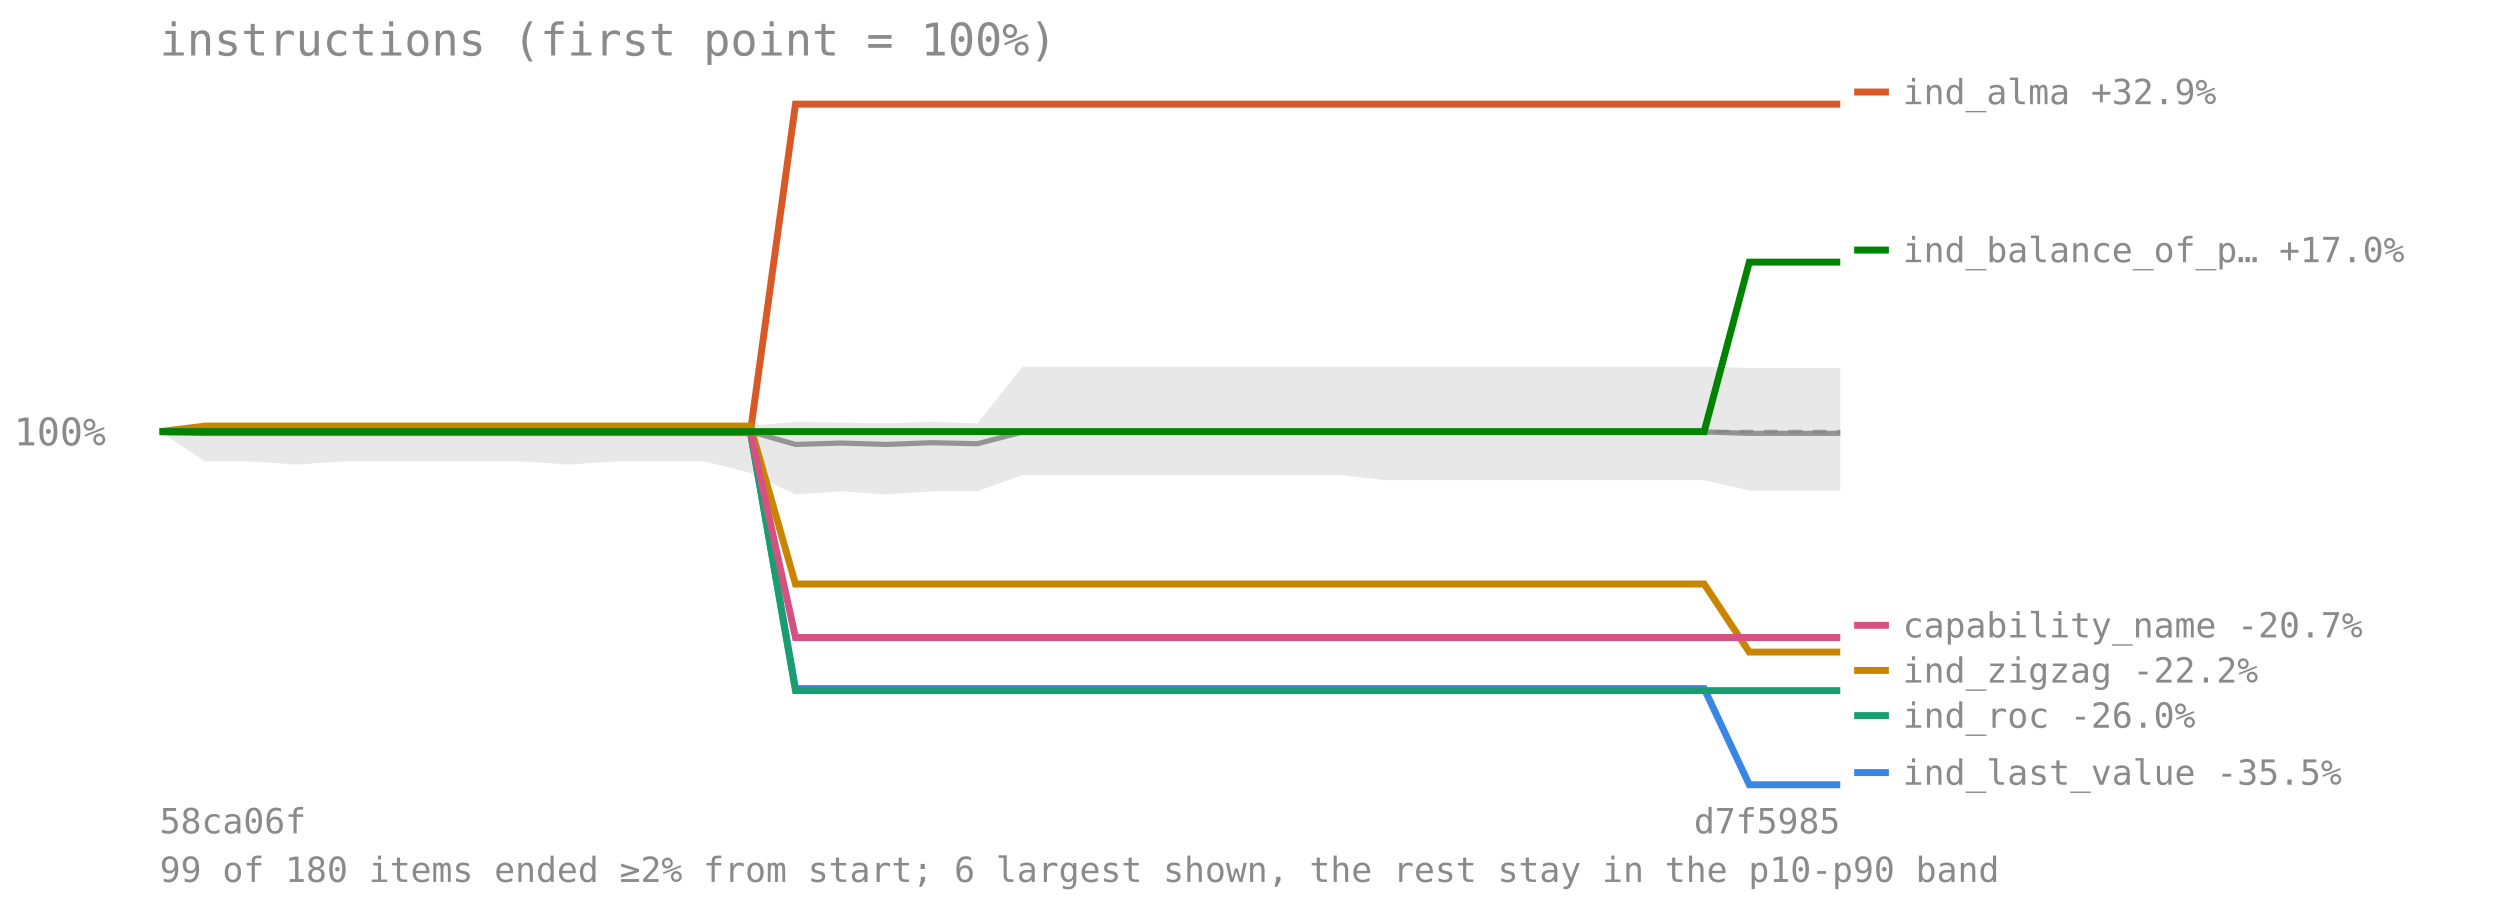
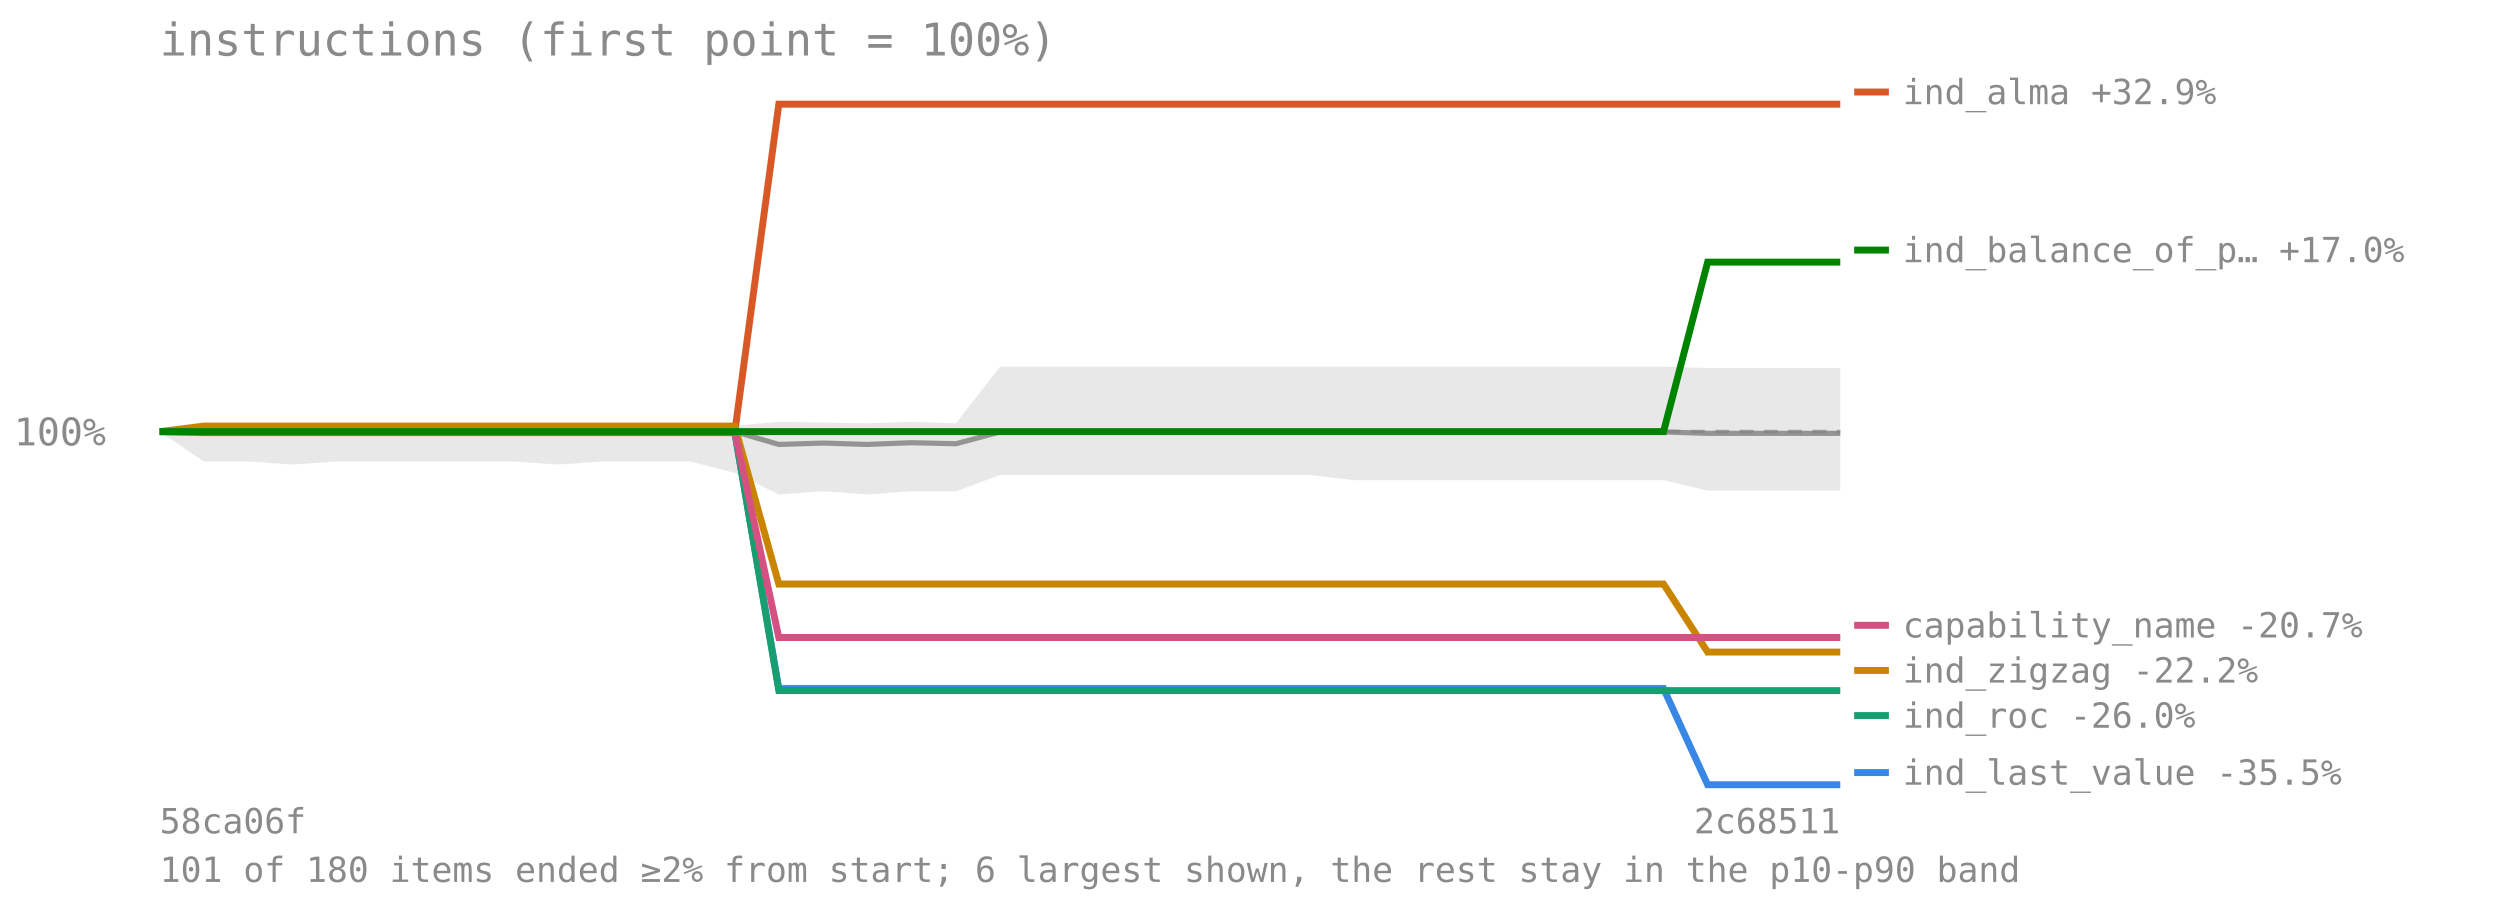
<svg xmlns="http://www.w3.org/2000/svg" viewBox="0 0 720 260" font-family="monospace" font-size="11">
  <text x="46" y="16" font-size="13" fill="#8a8a8a">instructions (first point = 100%)</text>
  <line x1="46" y1="124.273" x2="530" y2="124.273" stroke="#8a8a8a" stroke-opacity="0.7" stroke-dasharray="4 3" />
  <text x="4" y="128.273" fill="#8a8a8a">100%</text>
-   <polygon points="46.0,124.3 59.1,122.1 72.2,122.1 85.2,122.3 98.3,122.2 111.4,122.3 124.5,122.3 137.6,122.3 150.6,122.2 163.7,122.2 176.8,122.1 189.9,122.1 203.0,122.1 216.1,122.6 229.1,121.5 242.2,121.7 255.3,121.9 268.4,121.5 281.5,121.9 294.5,105.6 307.6,105.6 320.7,105.6 333.8,105.6 346.9,105.6 359.9,105.6 373.0,105.6 386.1,105.6 399.2,105.6 412.3,105.6 425.4,105.6 438.4,105.6 451.5,105.6 464.6,105.6 477.7,105.6 490.8,105.6 503.8,106.0 516.9,106.0 530.0,106.0 530.0,141.3 516.9,141.3 503.8,141.3 490.8,138.3 477.7,138.3 464.6,138.3 451.5,138.3 438.4,138.3 425.4,138.3 412.3,138.3 399.2,138.3 386.1,136.8 373.0,136.8 359.9,136.8 346.9,136.8 333.8,136.8 320.7,136.8 307.6,136.8 294.5,136.8 281.5,141.5 268.4,141.5 255.3,142.4 242.2,141.5 229.1,142.4 216.1,136.2 203.0,132.9 189.9,132.9 176.8,132.9 163.7,133.8 150.6,132.9 137.6,132.9 124.5,132.9 111.4,132.9 98.3,132.9 85.2,133.8 72.2,132.9 59.1,132.9 46.0,124.3" fill="#808080" fill-opacity="0.18" />
-   <polyline points="46.0,124.3 59.1,124.3 72.2,124.3 85.2,124.3 98.3,124.3 111.4,124.3 124.5,124.3 137.6,124.3 150.6,124.3 163.7,124.3 176.8,124.3 189.9,124.3 203.0,124.3 216.1,124.3 229.1,128.0 242.2,127.6 255.3,128.0 268.4,127.5 281.5,127.8 294.5,124.4 307.6,124.4 320.7,124.4 333.8,124.4 346.9,124.4 359.9,124.5 373.0,124.5 386.1,124.4 399.2,124.4 412.3,124.4 425.4,124.4 438.4,124.4 451.5,124.4 464.6,124.4 477.7,124.4 490.8,124.4 503.8,124.8 516.9,124.8 530.0,124.8" fill="none" stroke="#808080" stroke-width="1.5" stroke-opacity="0.8" />
-   <polyline points="46.0,124.3 59.1,124.3 72.2,124.3 85.2,124.3 98.3,124.3 111.4,124.3 124.5,124.3 137.6,124.3 150.6,124.3 163.7,124.3 176.8,124.3 189.9,124.3 203.0,124.3 216.1,124.3 229.1,198.3 242.2,198.3 255.3,198.3 268.4,198.3 281.5,198.3 294.5,198.3 307.6,198.3 320.7,198.3 333.8,198.3 346.9,198.3 359.9,198.3 373.0,198.3 386.1,198.3 399.2,198.3 412.3,198.3 425.4,198.3 438.4,198.3 451.5,198.3 464.6,198.3 477.7,198.3 490.8,198.3 503.8,226.0 516.9,226.0 530.0,226.0" fill="none" stroke="#3987e5" stroke-width="2" />
+   <polygon points="46.0,124.3 58.7,122.1 71.5,122.1 84.2,122.3 96.9,122.2 109.7,122.3 122.4,122.3 135.2,122.3 147.9,122.2 160.6,122.2 173.4,122.1 186.1,122.1 198.8,122.1 211.6,122.6 224.3,121.5 237.1,121.7 249.8,121.9 262.5,121.5 275.3,121.9 288.0,105.6 300.7,105.6 313.5,105.6 326.2,105.6 338.9,105.6 351.7,105.6 364.4,105.6 377.2,105.6 389.9,105.6 402.6,105.6 415.4,105.6 428.1,105.6 440.8,105.6 453.6,105.6 466.3,105.6 479.1,105.6 491.8,106.0 504.5,106.0 517.3,106.0 530.0,106.0 530.0,141.3 517.3,141.3 504.5,141.3 491.8,141.3 479.1,138.3 466.3,138.3 453.6,138.3 440.8,138.3 428.1,138.3 415.4,138.3 402.6,138.3 389.9,138.3 377.2,136.8 364.4,136.8 351.7,136.8 338.9,136.8 326.2,136.8 313.5,136.8 300.7,136.8 288.0,136.8 275.3,141.5 262.5,141.5 249.8,142.4 237.1,141.5 224.3,142.4 211.6,136.2 198.8,132.9 186.1,132.9 173.4,132.9 160.6,133.8 147.9,132.9 135.2,132.9 122.4,132.9 109.7,132.9 96.9,132.9 84.2,133.8 71.5,132.9 58.7,132.9 46.0,124.3" fill="#808080" fill-opacity="0.18" />
+   <polyline points="46.0,124.3 58.7,124.3 71.5,124.3 84.2,124.3 96.9,124.3 109.7,124.3 122.4,124.3 135.2,124.3 147.9,124.3 160.6,124.3 173.4,124.3 186.1,124.3 198.8,124.3 211.6,124.3 224.3,128.0 237.1,127.6 249.8,128.0 262.5,127.5 275.3,127.8 288.0,124.4 300.7,124.4 313.5,124.4 326.2,124.4 338.9,124.4 351.7,124.5 364.4,124.5 377.2,124.4 389.9,124.4 402.6,124.4 415.4,124.4 428.1,124.4 440.8,124.4 453.6,124.4 466.3,124.4 479.1,124.4 491.8,124.8 504.5,124.8 517.3,124.8 530.0,124.8" fill="none" stroke="#808080" stroke-width="1.5" stroke-opacity="0.8" />
+   <polyline points="46.0,124.3 58.7,124.3 71.5,124.3 84.2,124.3 96.9,124.3 109.7,124.3 122.4,124.3 135.2,124.3 147.9,124.3 160.6,124.3 173.4,124.3 186.1,124.3 198.8,124.3 211.6,124.3 224.3,198.3 237.1,198.3 249.8,198.3 262.5,198.3 275.3,198.3 288.0,198.3 300.7,198.3 313.5,198.3 326.2,198.3 338.9,198.3 351.7,198.3 364.4,198.3 377.2,198.3 389.9,198.3 402.6,198.3 415.4,198.3 428.1,198.3 440.8,198.3 453.6,198.3 466.3,198.3 479.1,198.3 491.8,226.0 504.5,226.0 517.3,226.0 530.0,226.0" fill="none" stroke="#3987e5" stroke-width="2" />
  <line x1="534" y1="222.5" x2="544" y2="222.5" stroke="#3987e5" stroke-width="2" />
  <text x="548" y="226" fill="#8a8a8a" font-size="10">ind_last_value -35.5%</text>
-   <polyline points="46.0,124.3 59.1,124.6 72.2,124.6 85.2,124.6 98.3,124.6 111.4,124.6 124.5,124.6 137.6,124.6 150.6,124.6 163.7,124.6 176.8,124.6 189.9,124.6 203.0,124.6 216.1,124.6 229.1,30.0 242.2,30.0 255.3,30.0 268.4,30.0 281.5,30.0 294.5,30.0 307.6,30.0 320.7,30.0 333.8,30.0 346.9,30.0 359.9,30.0 373.0,30.0 386.1,30.0 399.2,30.0 412.3,30.0 425.4,30.0 438.4,30.0 451.5,30.0 464.6,30.0 477.7,30.0 490.8,30.0 503.8,30.0 516.9,30.0 530.0,30.0" fill="none" stroke="#d95926" stroke-width="2" />
+   <polyline points="46.0,124.3 58.7,124.6 71.5,124.6 84.2,124.6 96.9,124.6 109.7,124.6 122.4,124.6 135.2,124.6 147.9,124.6 160.6,124.6 173.4,124.6 186.1,124.6 198.8,124.6 211.6,124.6 224.3,30.0 237.1,30.0 249.8,30.0 262.5,30.0 275.3,30.0 288.0,30.0 300.7,30.0 313.5,30.0 326.2,30.0 338.9,30.0 351.7,30.0 364.4,30.0 377.2,30.0 389.9,30.0 402.6,30.0 415.4,30.0 428.1,30.0 440.8,30.0 453.6,30.0 466.3,30.0 479.1,30.0 491.8,30.0 504.5,30.0 517.3,30.0 530.0,30.0" fill="none" stroke="#d95926" stroke-width="2" />
  <line x1="534" y1="26.5" x2="544" y2="26.5" stroke="#d95926" stroke-width="2" />
  <text x="548" y="30" fill="#8a8a8a" font-size="10">ind_alma +32.9%</text>
-   <polyline points="46.0,124.3 59.1,124.3 72.2,124.3 85.2,124.3 98.3,124.3 111.4,124.3 124.5,124.3 137.6,124.3 150.6,124.3 163.7,124.3 176.8,124.3 189.9,124.3 203.0,124.3 216.1,124.3 229.1,198.9 242.2,198.9 255.3,198.9 268.4,198.9 281.5,198.9 294.5,198.9 307.6,198.9 320.7,198.9 333.8,198.9 346.9,198.9 359.9,198.9 373.0,198.9 386.1,198.9 399.2,198.9 412.3,198.9 425.4,198.9 438.4,198.9 451.5,198.9 464.6,198.9 477.7,198.9 490.8,198.9 503.8,198.9 516.9,198.9 530.0,198.9" fill="none" stroke="#199e70" stroke-width="2" />
+   <polyline points="46.0,124.3 58.7,124.3 71.5,124.3 84.2,124.3 96.9,124.3 109.7,124.3 122.4,124.3 135.2,124.3 147.9,124.3 160.6,124.3 173.4,124.3 186.1,124.3 198.8,124.3 211.6,124.3 224.3,198.9 237.1,198.9 249.8,198.9 262.5,198.9 275.3,198.9 288.0,198.9 300.7,198.9 313.5,198.9 326.2,198.9 338.9,198.9 351.7,198.9 364.4,198.9 377.2,198.9 389.9,198.9 402.6,198.9 415.4,198.9 428.1,198.9 440.8,198.9 453.6,198.9 466.3,198.9 479.1,198.9 491.8,198.9 504.5,198.9 517.3,198.9 530.0,198.9" fill="none" stroke="#199e70" stroke-width="2" />
  <line x1="534" y1="206.087" x2="544" y2="206.087" stroke="#199e70" stroke-width="2" />
  <text x="548" y="209.587" fill="#8a8a8a" font-size="10">ind_roc -26.0%</text>
-   <polyline points="46.0,124.3 59.1,122.7 72.2,122.7 85.2,122.7 98.3,122.7 111.4,122.7 124.5,122.7 137.6,122.7 150.6,122.7 163.7,122.7 176.8,122.7 189.9,122.7 203.0,122.7 216.1,122.7 229.1,168.2 242.2,168.2 255.3,168.2 268.4,168.2 281.5,168.2 294.5,168.2 307.6,168.2 320.7,168.2 333.8,168.2 346.9,168.2 359.9,168.2 373.0,168.2 386.1,168.2 399.2,168.2 412.3,168.2 425.4,168.2 438.4,168.2 451.5,168.2 464.6,168.2 477.7,168.2 490.8,168.2 503.8,187.8 516.9,187.8 530.0,187.8" fill="none" stroke="#c98500" stroke-width="2" />
+   <polyline points="46.0,124.3 58.7,122.7 71.5,122.7 84.2,122.7 96.9,122.7 109.7,122.7 122.4,122.7 135.2,122.7 147.9,122.7 160.6,122.7 173.4,122.7 186.1,122.7 198.8,122.7 211.6,122.7 224.3,168.2 237.1,168.2 249.8,168.2 262.5,168.2 275.3,168.2 288.0,168.2 300.7,168.2 313.5,168.2 326.2,168.2 338.9,168.2 351.7,168.2 364.4,168.2 377.2,168.2 389.9,168.2 402.6,168.2 415.4,168.2 428.1,168.2 440.8,168.2 453.6,168.2 466.3,168.2 479.1,168.2 491.8,187.8 504.5,187.8 517.3,187.8 530.0,187.8" fill="none" stroke="#c98500" stroke-width="2" />
  <line x1="534" y1="193.087" x2="544" y2="193.087" stroke="#c98500" stroke-width="2" />
  <text x="548" y="196.587" fill="#8a8a8a" font-size="10">ind_zigzag -22.2%</text>
-   <polyline points="46.0,124.3 59.1,124.3 72.2,124.3 85.2,124.3 98.3,124.3 111.4,124.3 124.5,124.3 137.6,124.3 150.6,124.3 163.7,124.3 176.8,124.3 189.9,124.3 203.0,124.3 216.1,124.3 229.1,183.6 242.2,183.6 255.3,183.6 268.4,183.6 281.5,183.6 294.5,183.6 307.6,183.6 320.7,183.6 333.8,183.6 346.9,183.6 359.9,183.6 373.0,183.6 386.1,183.6 399.2,183.6 412.3,183.6 425.4,183.6 438.4,183.6 451.5,183.6 464.6,183.6 477.7,183.6 490.8,183.6 503.8,183.6 516.9,183.6 530.0,183.6" fill="none" stroke="#d55181" stroke-width="2" />
+   <polyline points="46.0,124.3 58.7,124.3 71.5,124.3 84.2,124.3 96.9,124.3 109.7,124.3 122.4,124.3 135.2,124.3 147.9,124.3 160.6,124.3 173.4,124.3 186.1,124.3 198.8,124.3 211.6,124.3 224.3,183.6 237.1,183.6 249.8,183.6 262.5,183.6 275.3,183.6 288.0,183.6 300.7,183.6 313.5,183.6 326.2,183.6 338.9,183.6 351.7,183.6 364.4,183.6 377.2,183.6 389.9,183.6 402.6,183.6 415.4,183.6 428.1,183.6 440.8,183.6 453.6,183.6 466.3,183.6 479.1,183.6 491.8,183.6 504.5,183.6 517.3,183.6 530.0,183.6" fill="none" stroke="#d55181" stroke-width="2" />
  <line x1="534" y1="180.087" x2="544" y2="180.087" stroke="#d55181" stroke-width="2" />
  <text x="548" y="183.587" fill="#8a8a8a" font-size="10">capability_name -20.7%</text>
-   <polyline points="46.0,124.3 59.1,124.3 72.2,124.3 85.2,124.3 98.3,124.3 111.4,124.3 124.5,124.3 137.6,124.3 150.6,124.3 163.7,124.3 176.8,124.3 189.9,124.3 203.0,124.3 216.1,124.3 229.1,124.3 242.2,124.3 255.3,124.3 268.4,124.3 281.5,124.3 294.5,124.3 307.6,124.3 320.7,124.3 333.8,124.3 346.9,124.3 359.9,124.3 373.0,124.3 386.1,124.3 399.2,124.3 412.3,124.3 425.4,124.3 438.4,124.3 451.5,124.3 464.6,124.3 477.7,124.3 490.8,124.3 503.8,75.5 516.9,75.5 530.0,75.5" fill="none" stroke="#008300" stroke-width="2" />
+   <polyline points="46.0,124.3 58.7,124.3 71.5,124.3 84.2,124.3 96.9,124.3 109.7,124.3 122.4,124.3 135.2,124.3 147.9,124.3 160.6,124.3 173.4,124.3 186.1,124.3 198.8,124.3 211.6,124.3 224.3,124.3 237.1,124.3 249.8,124.3 262.5,124.3 275.3,124.3 288.0,124.3 300.7,124.3 313.5,124.3 326.2,124.3 338.9,124.3 351.7,124.3 364.4,124.3 377.2,124.3 389.9,124.3 402.6,124.3 415.4,124.3 428.1,124.3 440.8,124.3 453.6,124.3 466.3,124.3 479.1,124.3 491.8,75.5 504.5,75.5 517.3,75.5 530.0,75.5" fill="none" stroke="#008300" stroke-width="2" />
  <line x1="534" y1="72.018" x2="544" y2="72.018" stroke="#008300" stroke-width="2" />
  <text x="548" y="75.518" fill="#8a8a8a" font-size="10">ind_balance_of_p… +17.0%</text>
  <text x="46" y="240" fill="#8a8a8a" font-size="10">58ca06f</text>
-   <text x="530" y="240" fill="#8a8a8a" font-size="10" text-anchor="end">d7f5985</text>
-   <text x="46" y="254" fill="#8a8a8a" font-size="10">99 of 180 items ended ≥2% from start; 6 largest shown, the rest stay in the p10-p90 band</text>
+   <text x="530" y="240" fill="#8a8a8a" font-size="10" text-anchor="end">2c68511</text>
+   <text x="46" y="254" fill="#8a8a8a" font-size="10">101 of 180 items ended ≥2% from start; 6 largest shown, the rest stay in the p10-p90 band</text>
</svg>
